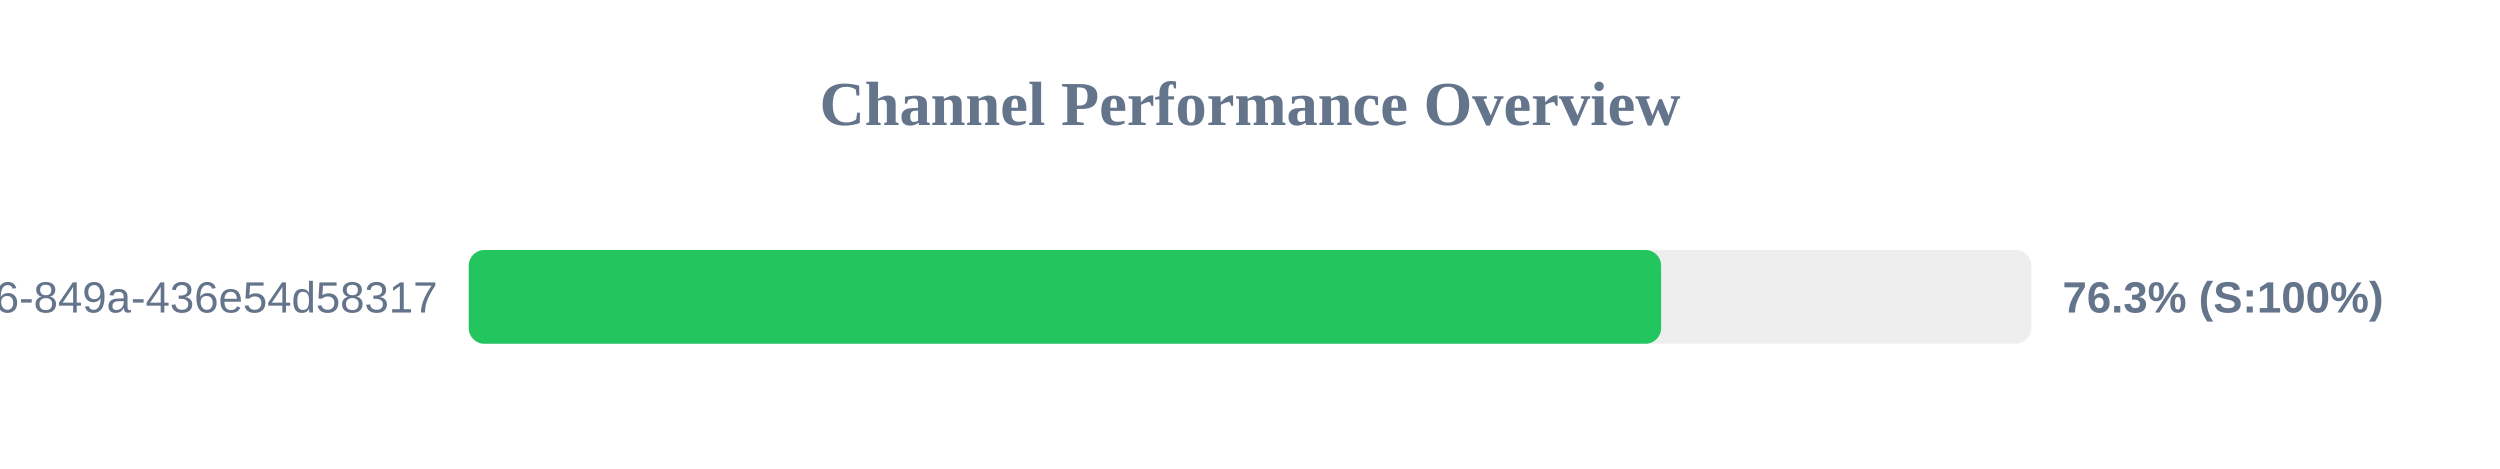
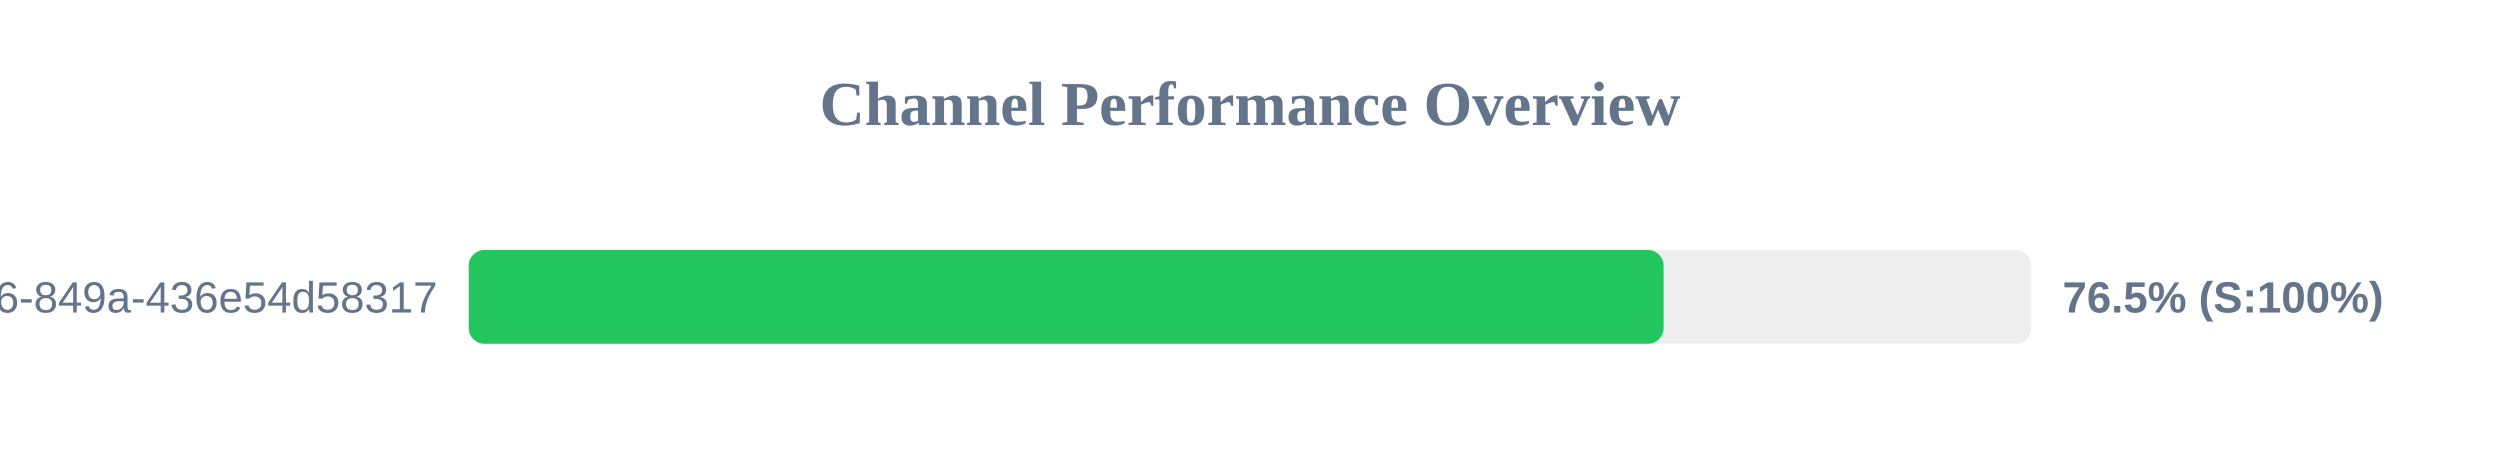
<svg xmlns="http://www.w3.org/2000/svg" width="800" height="150" version="1.1">
  <style>
        .row { font: 14px Arial; fill: #64748b; }
        .score { font: bold 14px Arial; fill: #64748b; }
    </style>
  <text x="400" y="40" text-anchor="middle" font-size="20px" font-weight="bold" fill="#64748b">Channel Performance Overview</text>
  <rect x="150" y="80" width="500" height="30" fill="#eee" rx="5" />
-   <rect x="150" y="80" width="381.55" height="30" fill="#22c55e" rx="5" />
+   <rect x="150" y="80" width="382.35" height="30" fill="#22c55e" rx="5" />
  <text x="140" y="100" text-anchor="end" class="row">?uuid=29fbd51f-03c8-4d76-849a-436e54d58317</text>
-   <text x="660" y="100" text-anchor="start" class="score">76.3% (S:100%)</text>
+   <text x="660" y="100" text-anchor="start" class="score">76.5% (S:100%)</text>
</svg>
